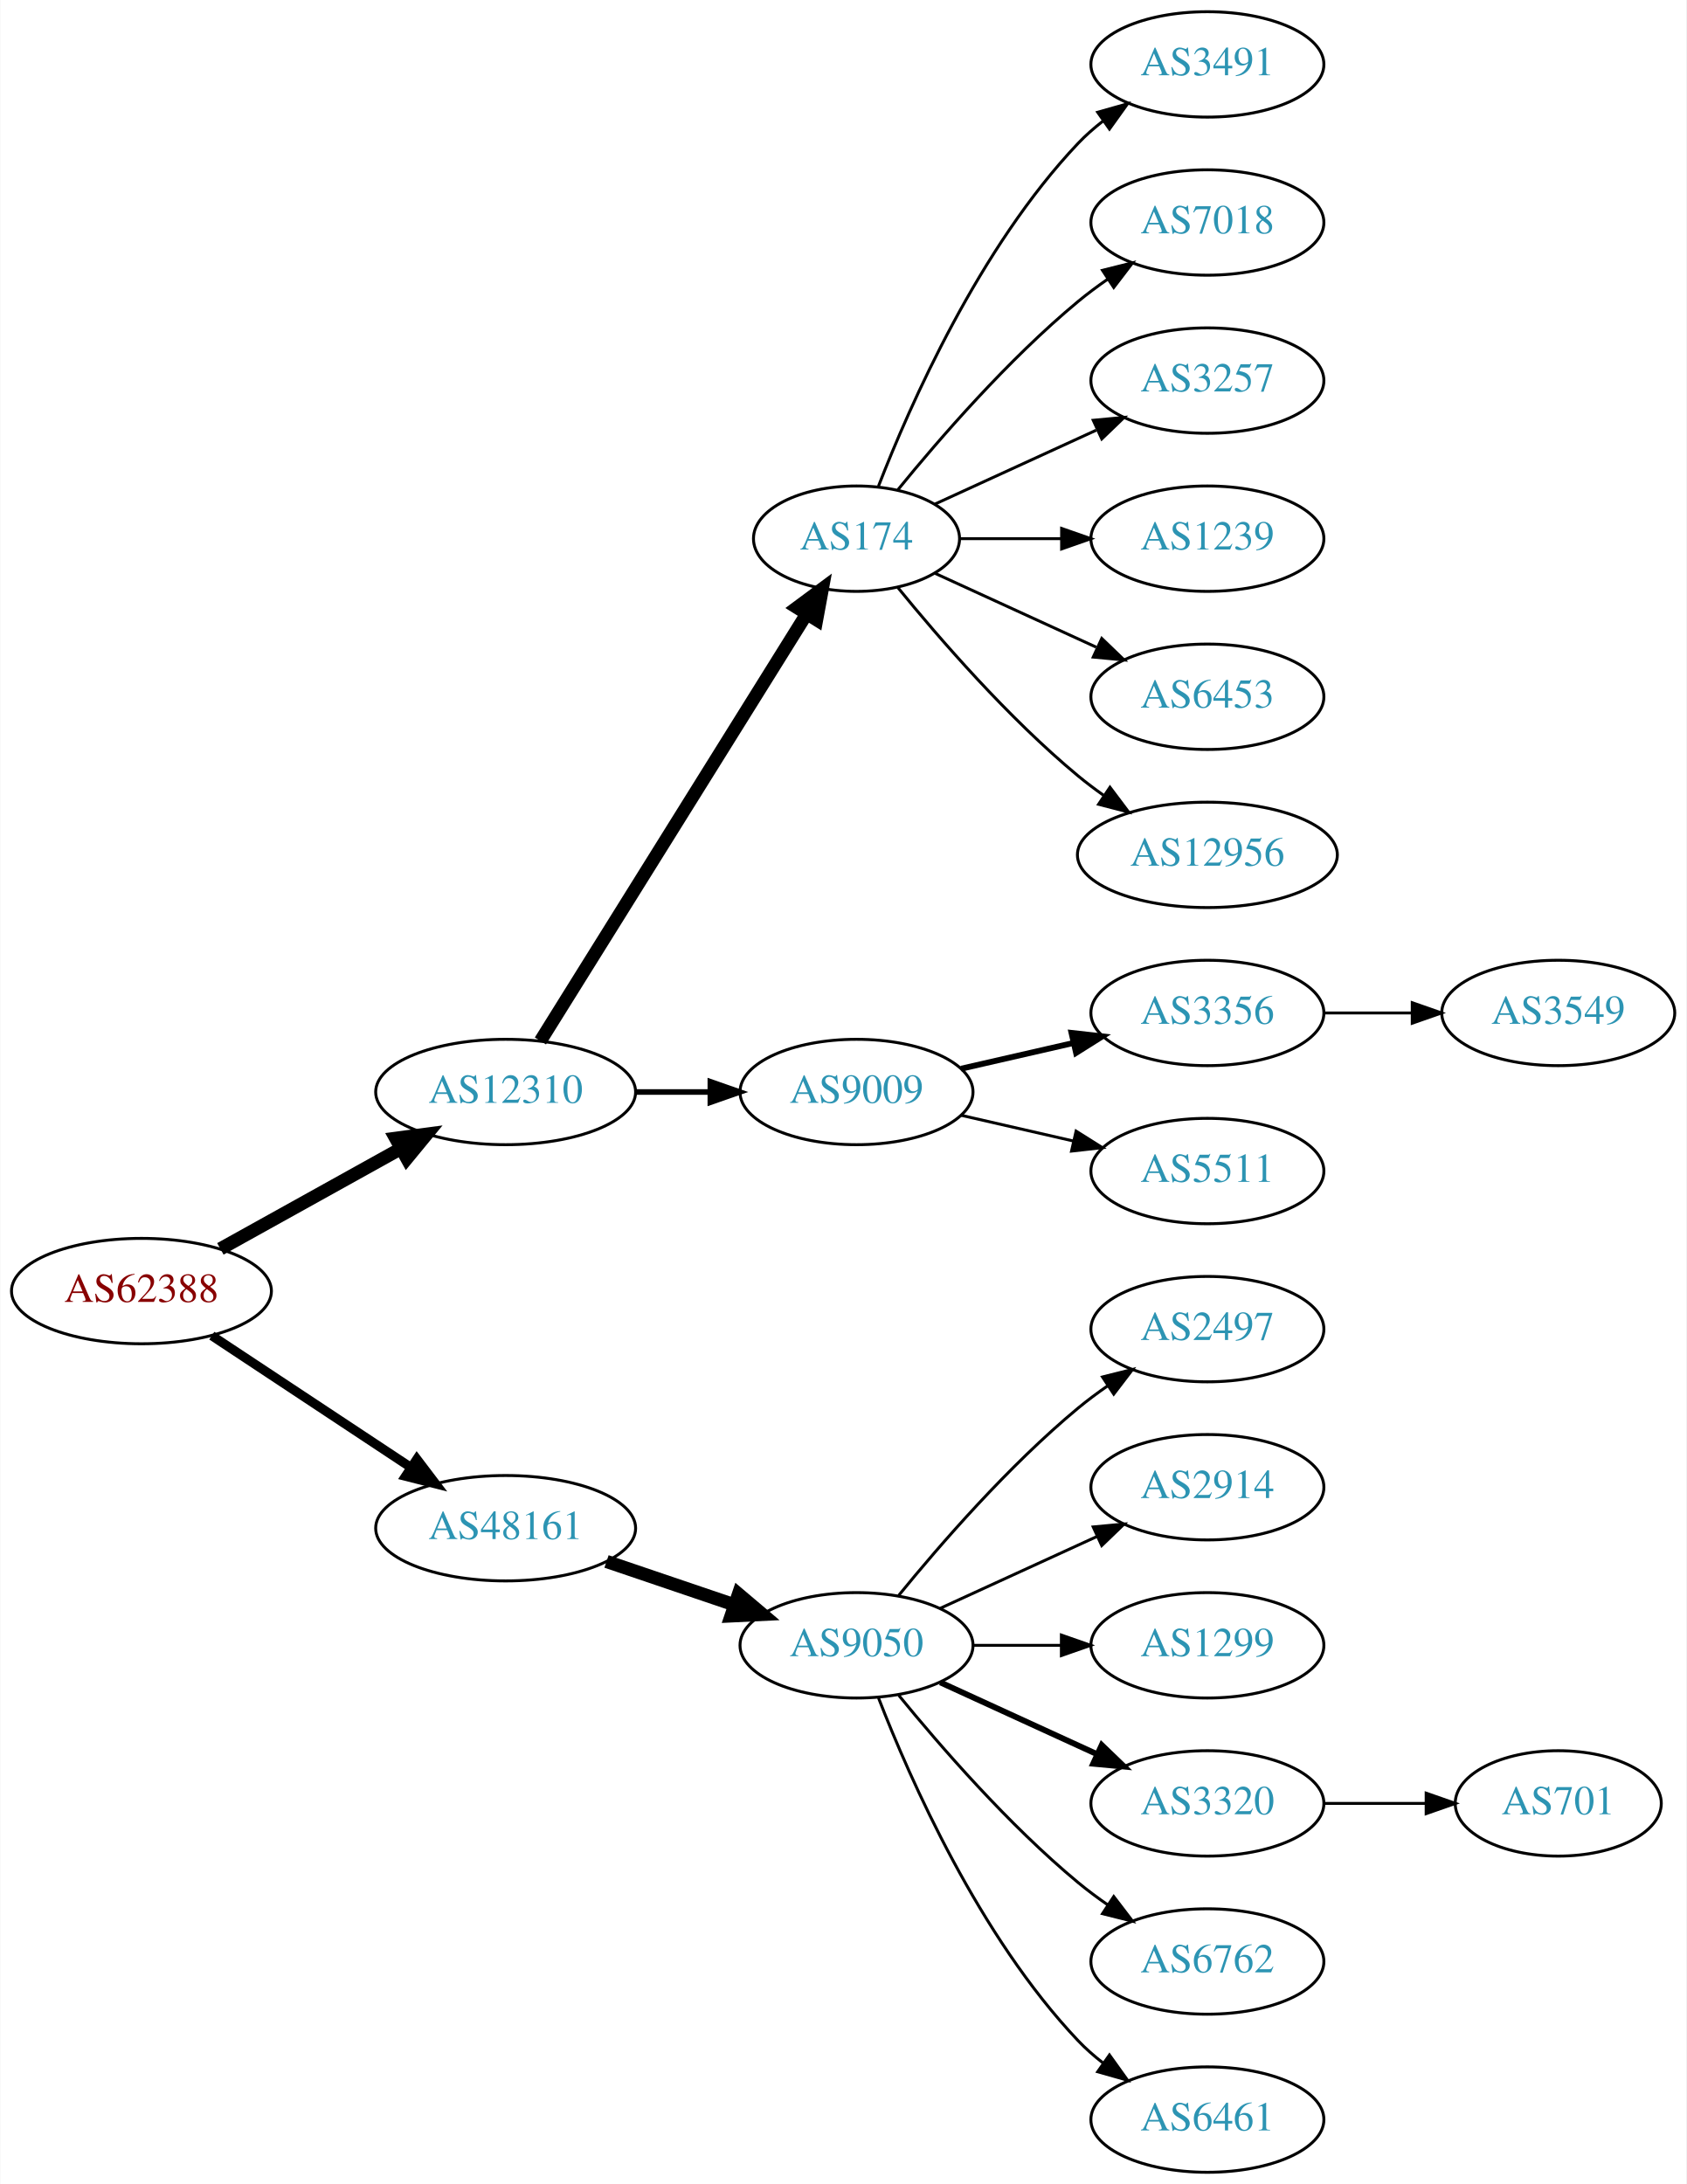
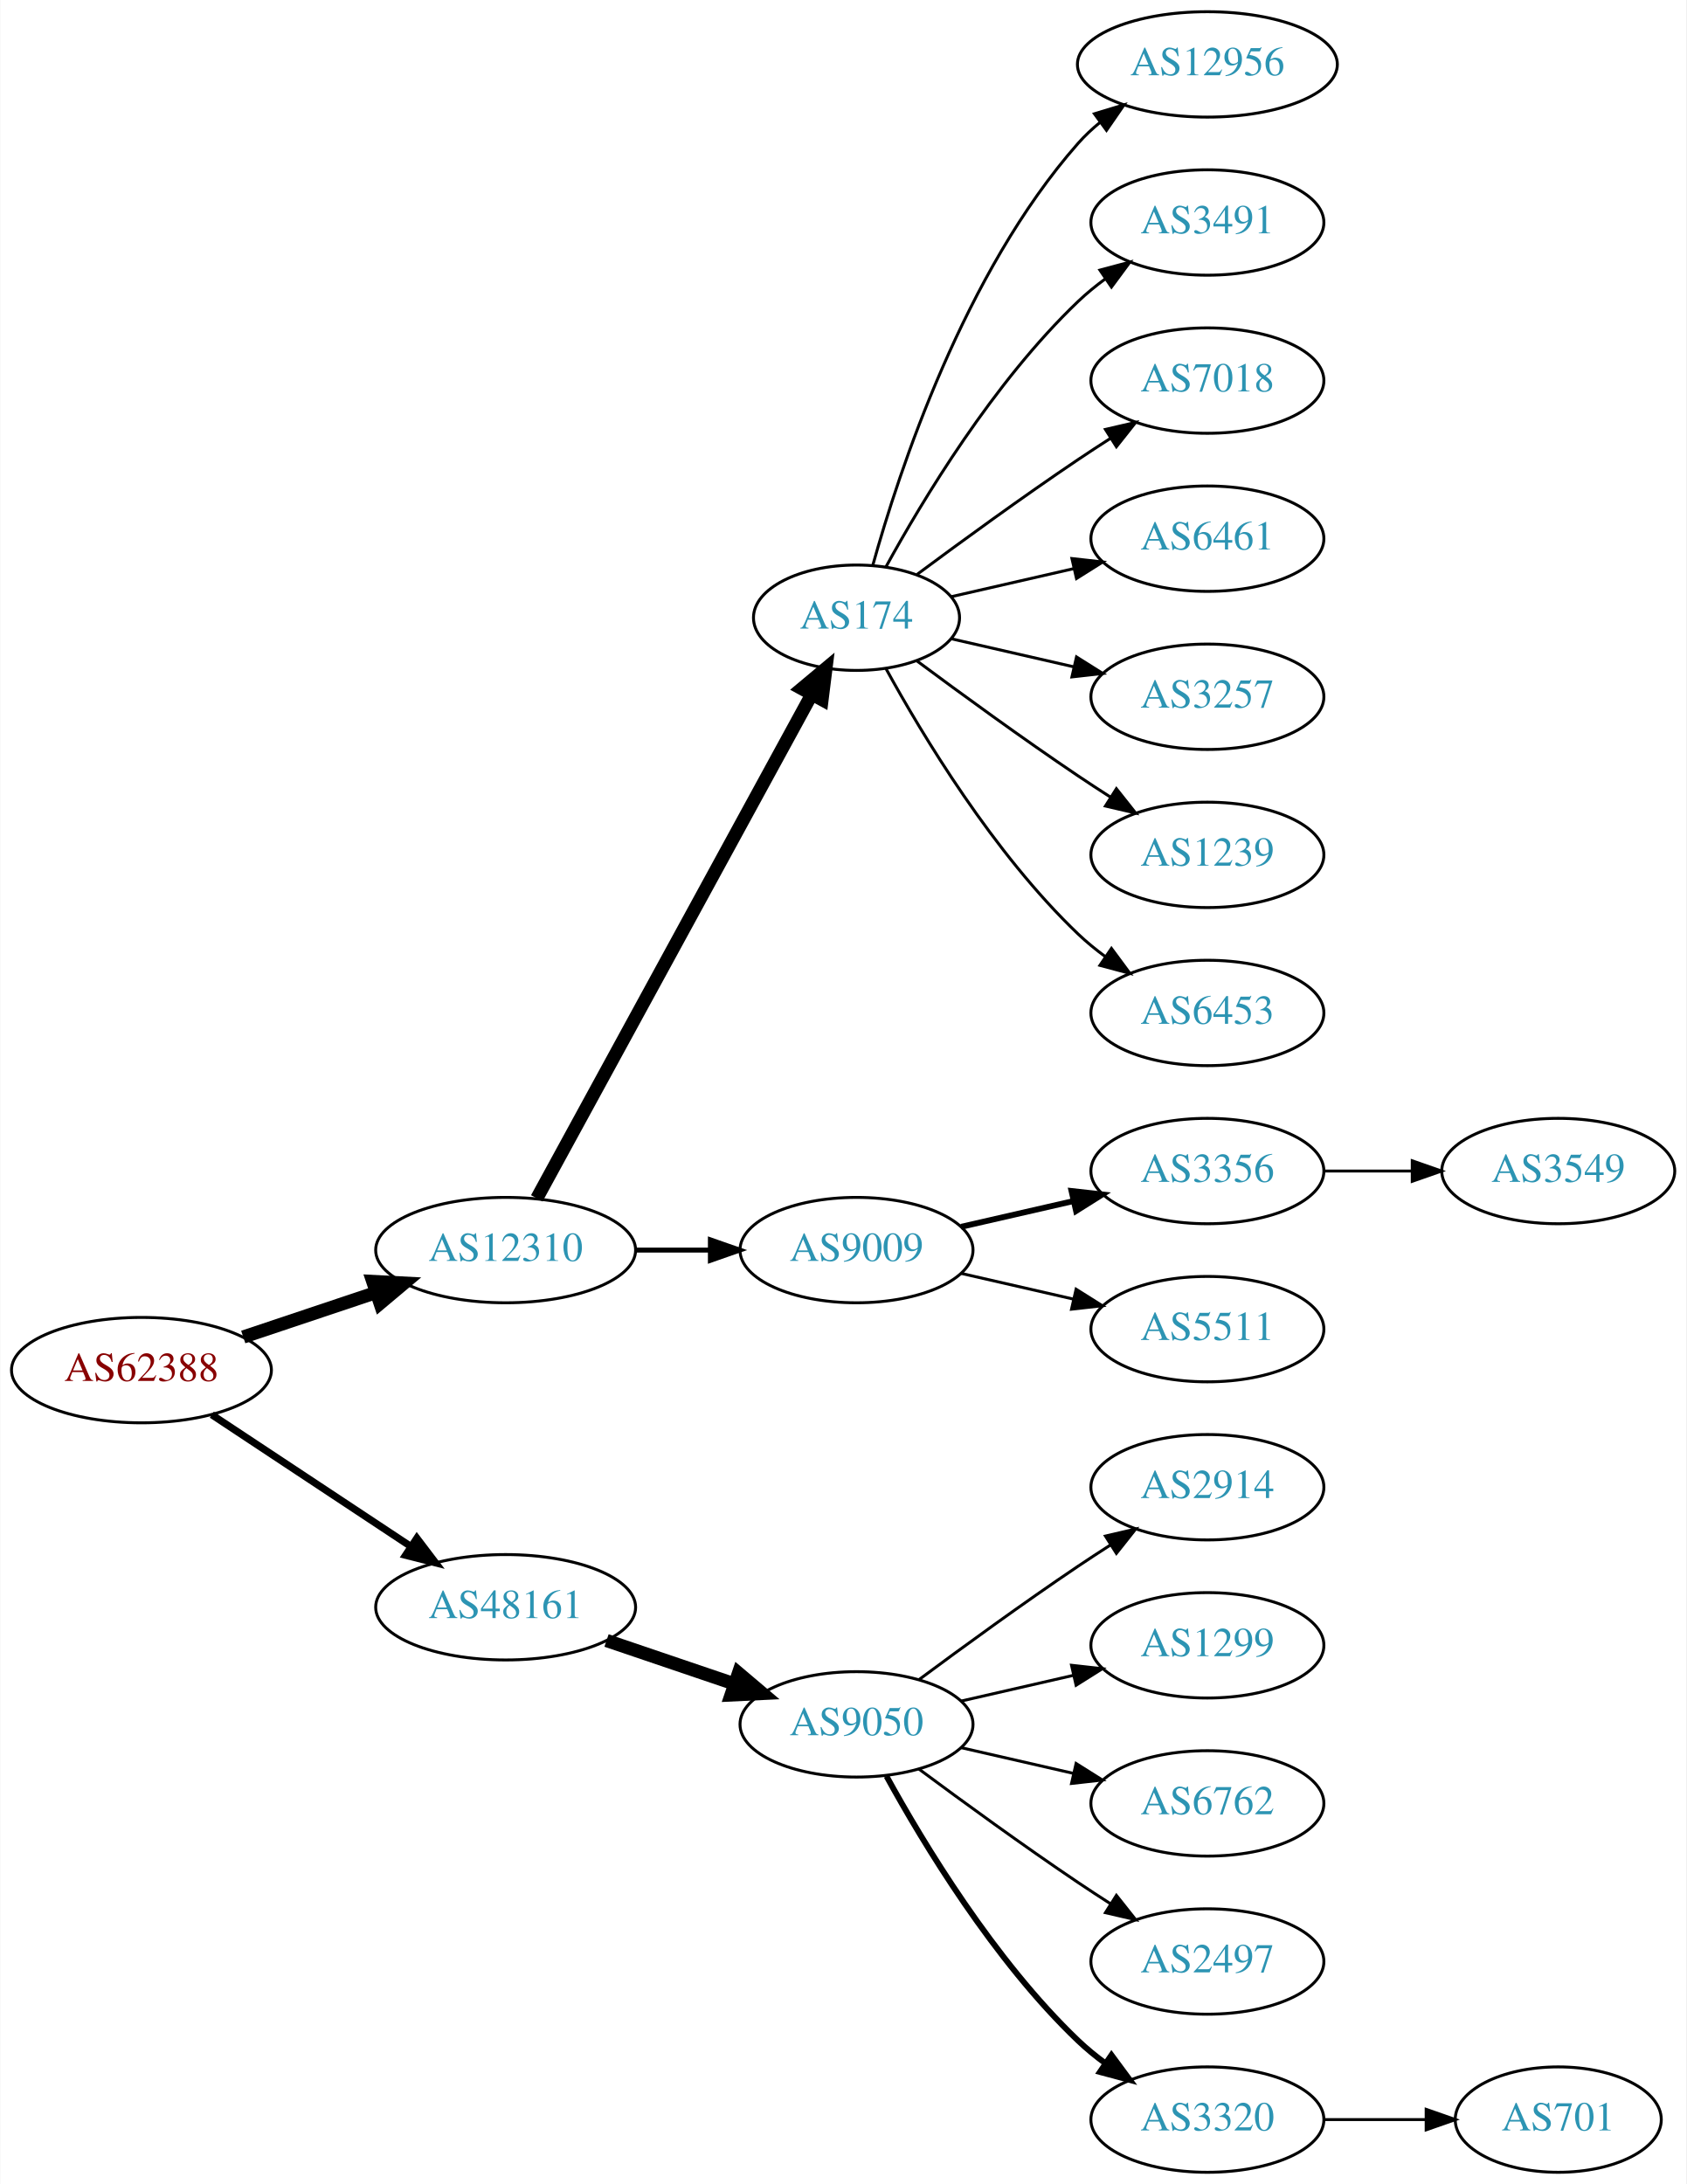
<svg xmlns="http://www.w3.org/2000/svg" xmlns:xlink="http://www.w3.org/1999/xlink" width="576pt" height="746pt" viewBox="0.00 0.00 575.76 746.00">
  <g id="graph0" class="graph" transform="scale(1 1) rotate(0) translate(4 742)">
    <polygon fill="white" stroke="none" points="-4,4 -4,-742 571.762,-742 571.762,4 -4,4" />
    <g id="node1" class="node">
      <g id="a_node1">
        <a xlink:href="/asn/62388" xlink:title="AS62388 ~ Str Drumul Fermei Nr.112 Bl.4 Ap.5 [AT]">
-           <ellipse fill="#ffffff" stroke="black" cx="44.196" cy="-301" rx="44.393" ry="18" />
-           <text text-anchor="middle" x="44.196" y="-297.3" font-family="Times,serif" font-size="14.00" fill="#880000">AS62388</text>
+           <ellipse fill="#ffffff" stroke="black" cx="44.196" cy="-274" rx="44.393" ry="18" />
+           <text text-anchor="middle" x="44.196" y="-270.3" font-family="Times,serif" font-size="14.00" fill="#880000">AS62388</text>
        </a>
      </g>
    </g>
    <g id="node2" class="node">
      <g id="a_node2">
        <a xlink:href="/asn/12310" xlink:title="AS12310 ~ Bucharest / ROMANIA [RO]">
-           <ellipse fill="#ffffff" stroke="black" cx="168.588" cy="-369" rx="44.393" ry="18" />
-           <text text-anchor="middle" x="168.588" y="-365.3" font-family="Times,serif" font-size="14.00" fill="#2c94b3">AS12310</text>
+           <ellipse fill="#ffffff" stroke="black" cx="168.588" cy="-315" rx="44.393" ry="18" />
+           <text text-anchor="middle" x="168.588" y="-311.3" font-family="Times,serif" font-size="14.00" fill="#2c94b3">AS12310</text>
        </a>
      </g>
    </g>
    <g id="edge1" class="edge">
-       <path fill="none" stroke="black" stroke-width="4.5" d="M71.152,-315.421C89.083,-325.383 113.137,-338.747 132.735,-349.636" />
-       <polygon fill="black" stroke="black" stroke-width="4.5" points="131.016,-353.185 141.669,-354.6 134.84,-346.301 131.016,-353.185" />
+       <path fill="none" stroke="black" stroke-width="4.5" d="M78.964,-285.312C93.01,-290.017 109.488,-295.537 124.399,-300.532" />
+       <polygon fill="black" stroke="black" stroke-width="4.5" points="123.197,-304.282 133.93,-303.725 125.699,-296.815 123.197,-304.282" />
    </g>
    <g id="node3" class="node">
      <g id="a_node3">
        <a xlink:href="/asn/48161" xlink:title="AS48161 ~ NG-AS [RO]">
-           <ellipse fill="#ffffff" stroke="black" cx="168.588" cy="-220" rx="44.393" ry="18" />
-           <text text-anchor="middle" x="168.588" y="-216.3" font-family="Times,serif" font-size="14.00" fill="#2c94b3">AS48161</text>
+           <ellipse fill="#ffffff" stroke="black" cx="168.588" cy="-193" rx="44.393" ry="18" />
+           <text text-anchor="middle" x="168.588" y="-189.3" font-family="Times,serif" font-size="14.00" fill="#2c94b3">AS48161</text>
        </a>
      </g>
    </g>
    <g id="edge2" class="edge">
-       <path fill="none" stroke="black" stroke-width="3.15" d="M68.217,-285.765C87.449,-273.037 115.056,-254.766 136.294,-240.711" />
-       <polygon fill="black" stroke="black" stroke-width="3.15" points="138.263,-243.605 144.67,-235.167 134.4,-237.767 138.263,-243.605" />
+       <path fill="none" stroke="black" stroke-width="2.455" d="M68.217,-258.765C87.449,-246.037 115.056,-227.766 136.294,-213.711" />
+       <polygon fill="black" stroke="black" stroke-width="2.455" points="138.263,-216.605 144.67,-208.167 134.4,-210.767 138.263,-216.605" />
    </g>
    <g id="node4" class="node">
      <g id="a_node4">
        <a xlink:href="/asn/174" xlink:title="AS174 ~ Cogent Communications [US]">
-           <ellipse fill="#ffffff" stroke="black" cx="288.431" cy="-558" rx="35.194" ry="18" />
-           <text text-anchor="middle" x="288.431" y="-554.3" font-family="Times,serif" font-size="14.00" fill="#2c94b3">AS174</text>
+           <ellipse fill="#ffffff" stroke="black" cx="288.431" cy="-531" rx="35.194" ry="18" />
+           <text text-anchor="middle" x="288.431" y="-527.3" font-family="Times,serif" font-size="14.00" fill="#2c94b3">AS174</text>
        </a>
      </g>
    </g>
    <g id="edge3" class="edge">
-       <path fill="none" stroke="black" stroke-width="4.5" d="M180.463,-386.442C201.299,-419.859 246.938,-493.057 271.321,-532.163" />
-       <polygon fill="black" stroke="black" stroke-width="4.5" points="268.12,-534.471 276.752,-540.873 274.802,-530.304 268.12,-534.471" />
+       <path fill="none" stroke="black" stroke-width="4.5" d="M179.232,-332.676C199.965,-370.679 248.868,-460.316 273.186,-504.89" />
+       <polygon fill="black" stroke="black" stroke-width="4.5" points="269.737,-506.791 277.983,-513.683 276.651,-503.019 269.737,-506.791" />
    </g>
    <g id="node5" class="node">
      <g id="a_node5">
        <a xlink:href="/asn/9009" xlink:title="AS9009 ~ M247 Ltd [GB]">
-           <ellipse fill="#ffffff" stroke="black" cx="288.431" cy="-369" rx="39.794" ry="18" />
-           <text text-anchor="middle" x="288.431" y="-365.3" font-family="Times,serif" font-size="14.00" fill="#2c94b3">AS9009</text>
+           <ellipse fill="#ffffff" stroke="black" cx="288.431" cy="-315" rx="39.794" ry="18" />
+           <text text-anchor="middle" x="288.431" y="-311.3" font-family="Times,serif" font-size="14.00" fill="#2c94b3">AS9009</text>
        </a>
      </g>
    </g>
    <g id="edge4" class="edge">
-       <path fill="none" stroke="black" stroke-width="1.929" d="M212.799,-369C221.112,-369 229.875,-369 238.357,-369" />
-       <polygon fill="black" stroke="black" stroke-width="1.929" points="238.516,-372.5 248.516,-369 238.516,-365.5 238.516,-372.5" />
+       <path fill="none" stroke="black" stroke-width="1.688" d="M212.799,-315C221.112,-315 229.875,-315 238.357,-315" />
+       <polygon fill="black" stroke="black" stroke-width="1.688" points="238.516,-318.5 248.516,-315 238.516,-311.5 238.516,-318.5" />
+     </g>
+     <g id="node16" class="node">
+       <g id="a_node16">
+         <a xlink:href="/asn/9050" xlink:title="AS9050 ~ Bucharest, Romania [RO]">
+           <ellipse fill="#ffffff" stroke="black" cx="288.431" cy="-153" rx="39.794" ry="18" />
+           <text text-anchor="middle" x="288.431" y="-149.3" font-family="Times,serif" font-size="14.00" fill="#2c94b3">AS9050</text>
+         </a>
+       </g>
+     </g>
+     <g id="edge15" class="edge">
+       <path fill="none" stroke="black" stroke-width="4.5" d="M203.042,-181.645C216.643,-177.028 232.485,-171.651 246.746,-166.81" />
+       <polygon fill="black" stroke="black" stroke-width="4.5" points="248.116,-170.503 256.32,-163.56 245.585,-163.046 248.116,-170.503" />
+     </g>
+     <g id="node6" class="node">
+       <g id="a_node6">
+         <a xlink:href="/asn/12956" xlink:title="AS12956 ~ TELXIUS [ES]">
+           <ellipse fill="#ffffff" stroke="black" cx="408.273" cy="-720" rx="44.393" ry="18" />
+           <text text-anchor="middle" x="408.273" y="-716.3" font-family="Times,serif" font-size="14.00" fill="#2c94b3">AS12956</text>
+         </a>
+       </g>
+     </g>
+     <g id="edge5" class="edge">
+       <path fill="none" stroke="black" d="M294.004,-548.946C302.909,-580.995 325.194,-648.842 364.077,-693 366.368,-695.601 368.969,-698.038 371.732,-700.301" />
+       <polygon fill="black" stroke="black" points="369.685,-703.14 379.826,-706.208 373.811,-697.485 369.685,-703.14" />
+     </g>
+     <g id="node7" class="node">
+       <g id="a_node7">
+         <a xlink:href="/asn/3491" xlink:title="AS3491 ~ PCCW Global, Inc. [US]">
+           <ellipse fill="#ffffff" stroke="black" cx="408.273" cy="-666" rx="39.794" ry="18" />
+           <text text-anchor="middle" x="408.273" y="-662.3" font-family="Times,serif" font-size="14.00" fill="#2c94b3">AS3491</text>
+         </a>
+       </g>
+     </g>
+     <g id="edge6" class="edge">
+       <path fill="none" stroke="black" d="M298.457,-548.321C310.94,-571.1 335.23,-611.453 364.077,-639 366.946,-641.739 370.134,-644.347 373.443,-646.785" />
+       <polygon fill="black" stroke="black" points="371.567,-649.742 381.803,-652.477 375.507,-643.956 371.567,-649.742" />
+     </g>
+     <g id="node8" class="node">
+       <g id="a_node8">
+         <a xlink:href="/asn/7018" xlink:title="AS7018 ~ AT&amp;T Services, Inc. [US]">
+           <ellipse fill="#ffffff" stroke="black" cx="408.273" cy="-612" rx="39.794" ry="18" />
+           <text text-anchor="middle" x="408.273" y="-608.3" font-family="Times,serif" font-size="14.00" fill="#2c94b3">AS7018</text>
+         </a>
+       </g>
+     </g>
+     <g id="edge7" class="edge">
+       <path fill="none" stroke="black" d="M309.132,-545.81C324.035,-556.875 345.103,-572.228 364.077,-585 367.626,-587.389 371.377,-589.839 375.125,-592.242" />
+       <polygon fill="black" stroke="black" points="373.451,-595.325 383.774,-597.712 377.193,-589.409 373.451,-595.325" />
+     </g>
+     <g id="node9" class="node">
+       <g id="a_node9">
+         <a xlink:href="/asn/6461" xlink:title="AS6461 ~ Zayo Bandwidth [US]">
+           <ellipse fill="#ffffff" stroke="black" cx="408.273" cy="-558" rx="39.794" ry="18" />
+           <text text-anchor="middle" x="408.273" y="-554.3" font-family="Times,serif" font-size="14.00" fill="#2c94b3">AS6461</text>
+         </a>
+       </g>
+     </g>
+     <g id="edge8" class="edge">
+       <path fill="none" stroke="black" d="M320.701,-538.165C333.54,-541.106 348.645,-544.567 362.612,-547.767" />
+       <polygon fill="black" stroke="black" points="362.004,-551.219 372.533,-550.04 363.567,-544.395 362.004,-551.219" />
+     </g>
+     <g id="node10" class="node">
+       <g id="a_node10">
+         <a xlink:href="/asn/3257" xlink:title="AS3257 ~ GTT [DE]">
+           <ellipse fill="#ffffff" stroke="black" cx="408.273" cy="-504" rx="39.794" ry="18" />
+           <text text-anchor="middle" x="408.273" y="-500.3" font-family="Times,serif" font-size="14.00" fill="#2c94b3">AS3257</text>
+         </a>
+       </g>
+     </g>
+     <g id="edge9" class="edge">
+       <path fill="none" stroke="black" d="M320.701,-523.835C333.54,-520.894 348.645,-517.433 362.612,-514.233" />
+       <polygon fill="black" stroke="black" points="363.567,-517.605 372.533,-511.96 362.004,-510.781 363.567,-517.605" />
+     </g>
+     <g id="node11" class="node">
+       <g id="a_node11">
+         <a xlink:href="/asn/1239" xlink:title="AS1239 ~ Sprint [US]">
+           <ellipse fill="#ffffff" stroke="black" cx="408.273" cy="-450" rx="39.794" ry="18" />
+           <text text-anchor="middle" x="408.273" y="-446.3" font-family="Times,serif" font-size="14.00" fill="#2c94b3">AS1239</text>
+         </a>
+       </g>
+     </g>
+     <g id="edge10" class="edge">
+       <path fill="none" stroke="black" d="M309.132,-516.19C324.035,-505.125 345.103,-489.772 364.077,-477 367.626,-474.611 371.377,-472.161 375.125,-469.758" />
+       <polygon fill="black" stroke="black" points="377.193,-472.591 383.774,-464.288 373.451,-466.675 377.193,-472.591" />
+     </g>
+     <g id="node12" class="node">
+       <g id="a_node12">
+         <a xlink:href="/asn/6453" xlink:title="AS6453 ~ TATA COMMUNICATIONS (AMERICA) INC [US]">
+           <ellipse fill="#ffffff" stroke="black" cx="408.273" cy="-396" rx="39.794" ry="18" />
+           <text text-anchor="middle" x="408.273" y="-392.3" font-family="Times,serif" font-size="14.00" fill="#2c94b3">AS6453</text>
+         </a>
+       </g>
+     </g>
+     <g id="edge11" class="edge">
+       <path fill="none" stroke="black" d="M298.457,-513.679C310.94,-490.9 335.23,-450.547 364.077,-423 366.946,-420.261 370.134,-417.653 373.443,-415.215" />
+       <polygon fill="black" stroke="black" points="375.507,-418.044 381.803,-409.523 371.567,-412.258 375.507,-418.044" />
+     </g>
+     <g id="node13" class="node">
+       <g id="a_node13">
+         <a xlink:href="/asn/3356" xlink:title="AS3356 ~ Level 3 Parent, LLC [US]">
+           <ellipse fill="#ffffff" stroke="black" cx="408.273" cy="-342" rx="39.794" ry="18" />
+           <text text-anchor="middle" x="408.273" y="-338.3" font-family="Times,serif" font-size="14.00" fill="#2c94b3">AS3356</text>
+         </a>
+       </g>
+     </g>
+     <g id="edge12" class="edge">
+       <path fill="none" stroke="black" stroke-width="2" d="M324.15,-322.955C336.15,-325.704 349.771,-328.825 362.463,-331.733" />
+       <polygon fill="black" stroke="black" stroke-width="2" points="361.866,-335.187 372.395,-334.009 363.429,-328.364 361.866,-335.187" />
+     </g>
+     <g id="node14" class="node">
+       <g id="a_node14">
+         <a xlink:href="/asn/5511" xlink:title="AS5511 ~ Orange S.A. [FR]">
+           <ellipse fill="#ffffff" stroke="black" cx="408.273" cy="-288" rx="39.794" ry="18" />
+           <text text-anchor="middle" x="408.273" y="-284.3" font-family="Times,serif" font-size="14.00" fill="#2c94b3">AS5511</text>
+         </a>
+       </g>
+     </g>
+     <g id="edge13" class="edge">
+       <path fill="none" stroke="black" d="M324.15,-307.045C336.15,-304.296 349.771,-301.175 362.463,-298.267" />
+       <polygon fill="black" stroke="black" points="363.429,-301.636 372.395,-295.991 361.866,-294.813 363.429,-301.636" />
    </g>
    <g id="node15" class="node">
      <g id="a_node15">
-         <a xlink:href="/asn/9050" xlink:title="AS9050 ~ Bucharest, Romania [RO]">
-           <ellipse fill="#ffffff" stroke="black" cx="288.431" cy="-180" rx="39.794" ry="18" />
-           <text text-anchor="middle" x="288.431" y="-176.3" font-family="Times,serif" font-size="14.00" fill="#2c94b3">AS9050</text>
+         <a xlink:href="/asn/3549" xlink:title="AS3549 ~ Level 3 Parent, LLC [US]">
+           <ellipse fill="#ffffff" stroke="black" cx="528.116" cy="-342" rx="39.794" ry="18" />
+           <text text-anchor="middle" x="528.116" y="-338.3" font-family="Times,serif" font-size="14.00" fill="#2c94b3">AS3549</text>
        </a>
      </g>
    </g>
    <g id="edge14" class="edge">
-       <path fill="none" stroke="black" stroke-width="4.5" d="M203.042,-208.645C216.643,-204.028 232.485,-198.651 246.746,-193.81" />
-       <polygon fill="black" stroke="black" stroke-width="4.5" points="248.116,-197.503 256.32,-190.56 245.585,-190.046 248.116,-197.503" />
-     </g>
-     <g id="node6" class="node">
-       <g id="a_node6">
-         <a xlink:href="/asn/3491" xlink:title="AS3491 ~ PCCW Global, Inc. [US]">
-           <ellipse fill="#ffffff" stroke="black" cx="408.273" cy="-720" rx="39.794" ry="18" />
-           <text text-anchor="middle" x="408.273" y="-716.3" font-family="Times,serif" font-size="14.00" fill="#2c94b3">AS3491</text>
-         </a>
-       </g>
-     </g>
-     <g id="edge5" class="edge">
-       <path fill="none" stroke="black" d="M295.954,-575.994C306.704,-603.728 330.362,-657.429 364.077,-693 366.663,-695.728 369.581,-698.294 372.649,-700.677" />
-       <polygon fill="black" stroke="black" points="370.803,-703.658 380.997,-706.543 374.827,-697.93 370.803,-703.658" />
-     </g>
-     <g id="node7" class="node">
-       <g id="a_node7">
-         <a xlink:href="/asn/7018" xlink:title="AS7018 ~ AT&amp;T Services, Inc. [US]">
-           <ellipse fill="#ffffff" stroke="black" cx="408.273" cy="-666" rx="39.794" ry="18" />
-           <text text-anchor="middle" x="408.273" y="-662.3" font-family="Times,serif" font-size="14.00" fill="#2c94b3">AS7018</text>
-         </a>
-       </g>
-     </g>
-     <g id="edge6" class="edge">
-       <path fill="none" stroke="black" d="M302.588,-574.743C316.674,-592.039 340.232,-619.223 364.077,-639 367.294,-641.668 370.794,-644.27 374.365,-646.741" />
-       <polygon fill="black" stroke="black" points="372.442,-649.666 382.721,-652.236 376.288,-643.817 372.442,-649.666" />
-     </g>
-     <g id="node8" class="node">
-       <g id="a_node8">
-         <a xlink:href="/asn/3257" xlink:title="AS3257 ~ GTT [DE]">
-           <ellipse fill="#ffffff" stroke="black" cx="408.273" cy="-612" rx="39.794" ry="18" />
-           <text text-anchor="middle" x="408.273" y="-608.3" font-family="Times,serif" font-size="14.00" fill="#2c94b3">AS3257</text>
-         </a>
-       </g>
-     </g>
-     <g id="edge7" class="edge">
-       <path fill="none" stroke="black" d="M315.292,-569.851C331.413,-577.238 352.415,-586.862 370.28,-595.048" />
-       <polygon fill="black" stroke="black" points="369.282,-598.441 379.832,-599.425 372.199,-592.077 369.282,-598.441" />
-     </g>
-     <g id="node9" class="node">
-       <g id="a_node9">
-         <a xlink:href="/asn/1239" xlink:title="AS1239 ~ Sprint [US]">
-           <ellipse fill="#ffffff" stroke="black" cx="408.273" cy="-558" rx="39.794" ry="18" />
-           <text text-anchor="middle" x="408.273" y="-554.3" font-family="Times,serif" font-size="14.00" fill="#2c94b3">AS1239</text>
-         </a>
-       </g>
-     </g>
-     <g id="edge8" class="edge">
-       <path fill="none" stroke="black" d="M323.833,-558C334.657,-558 346.824,-558 358.451,-558" />
-       <polygon fill="black" stroke="black" points="358.482,-561.5 368.482,-558 358.482,-554.5 358.482,-561.5" />
-     </g>
-     <g id="node10" class="node">
-       <g id="a_node10">
-         <a xlink:href="/asn/6453" xlink:title="AS6453 ~ TATA COMMUNICATIONS (AMERICA) INC [US]">
-           <ellipse fill="#ffffff" stroke="black" cx="408.273" cy="-504" rx="39.794" ry="18" />
-           <text text-anchor="middle" x="408.273" y="-500.3" font-family="Times,serif" font-size="14.00" fill="#2c94b3">AS6453</text>
-         </a>
-       </g>
-     </g>
-     <g id="edge9" class="edge">
-       <path fill="none" stroke="black" d="M315.292,-546.149C331.413,-538.762 352.415,-529.138 370.28,-520.952" />
-       <polygon fill="black" stroke="black" points="372.199,-523.923 379.832,-516.575 369.282,-517.559 372.199,-523.923" />
-     </g>
-     <g id="node11" class="node">
-       <g id="a_node11">
-         <a xlink:href="/asn/12956" xlink:title="AS12956 ~ TELXIUS [ES]">
-           <ellipse fill="#ffffff" stroke="black" cx="408.273" cy="-450" rx="44.393" ry="18" />
-           <text text-anchor="middle" x="408.273" y="-446.3" font-family="Times,serif" font-size="14.00" fill="#2c94b3">AS12956</text>
-         </a>
-       </g>
-     </g>
-     <g id="edge10" class="edge">
-       <path fill="none" stroke="black" d="M302.588,-541.257C316.674,-523.961 340.232,-496.777 364.077,-477 366.815,-474.729 369.759,-472.506 372.776,-470.37" />
-       <polygon fill="black" stroke="black" points="375.002,-473.092 381.365,-464.621 371.108,-467.275 375.002,-473.092" />
-     </g>
-     <g id="node12" class="node">
-       <g id="a_node12">
-         <a xlink:href="/asn/3356" xlink:title="AS3356 ~ Level 3 Parent, LLC [US]">
-           <ellipse fill="#ffffff" stroke="black" cx="408.273" cy="-396" rx="39.794" ry="18" />
-           <text text-anchor="middle" x="408.273" y="-392.3" font-family="Times,serif" font-size="14.00" fill="#2c94b3">AS3356</text>
-         </a>
-       </g>
-     </g>
-     <g id="edge11" class="edge">
-       <path fill="none" stroke="black" stroke-width="2" d="M324.15,-376.955C336.15,-379.704 349.771,-382.825 362.463,-385.733" />
-       <polygon fill="black" stroke="black" stroke-width="2" points="361.866,-389.187 372.395,-388.009 363.429,-382.364 361.866,-389.187" />
-     </g>
-     <g id="node13" class="node">
-       <g id="a_node13">
-         <a xlink:href="/asn/5511" xlink:title="AS5511 ~ Orange S.A. [FR]">
-           <ellipse fill="#ffffff" stroke="black" cx="408.273" cy="-342" rx="39.794" ry="18" />
-           <text text-anchor="middle" x="408.273" y="-338.3" font-family="Times,serif" font-size="14.00" fill="#2c94b3">AS5511</text>
-         </a>
-       </g>
-     </g>
-     <g id="edge12" class="edge">
-       <path fill="none" stroke="black" d="M324.15,-361.045C336.15,-358.296 349.771,-355.175 362.463,-352.267" />
-       <polygon fill="black" stroke="black" points="363.429,-355.636 372.395,-349.991 361.866,-348.813 363.429,-355.636" />
-     </g>
-     <g id="node14" class="node">
-       <g id="a_node14">
-         <a xlink:href="/asn/3549" xlink:title="AS3549 ~ Level 3 Parent, LLC [US]">
-           <ellipse fill="#ffffff" stroke="black" cx="528.116" cy="-396" rx="39.794" ry="18" />
-           <text text-anchor="middle" x="528.116" y="-392.3" font-family="Times,serif" font-size="14.00" fill="#2c94b3">AS3549</text>
-         </a>
-       </g>
-     </g>
-     <g id="edge13" class="edge">
-       <path fill="none" stroke="black" d="M448.186,-396C457.739,-396 468.089,-396 478.052,-396" />
-       <polygon fill="black" stroke="black" points="478.244,-399.5 488.244,-396 478.244,-392.5 478.244,-399.5" />
-     </g>
-     <g id="node16" class="node">
-       <g id="a_node16">
-         <a xlink:href="/asn/2497" xlink:title="AS2497 ~ Internet Initiative Japan Inc. [JP]">
-           <ellipse fill="#ffffff" stroke="black" cx="408.273" cy="-288" rx="39.794" ry="18" />
-           <text text-anchor="middle" x="408.273" y="-284.3" font-family="Times,serif" font-size="14.00" fill="#2c94b3">AS2497</text>
-         </a>
-       </g>
-     </g>
-     <g id="edge15" class="edge">
-       <path fill="none" stroke="black" d="M302.85,-197.065C316.964,-214.375 340.379,-241.345 364.077,-261 367.294,-263.668 370.794,-266.27 374.365,-268.741" />
-       <polygon fill="black" stroke="black" points="372.442,-271.666 382.721,-274.236 376.288,-265.817 372.442,-271.666" />
+       <path fill="none" stroke="black" d="M448.186,-342C457.739,-342 468.089,-342 478.052,-342" />
+       <polygon fill="black" stroke="black" points="478.244,-345.5 488.244,-342 478.244,-338.5 478.244,-345.5" />
    </g>
    <g id="node17" class="node">
      <g id="a_node17">
        <a xlink:href="/asn/2914" xlink:title="AS2914 ~ NTT America, Inc. [US]">
          <ellipse fill="#ffffff" stroke="black" cx="408.273" cy="-234" rx="39.794" ry="18" />
          <text text-anchor="middle" x="408.273" y="-230.3" font-family="Times,serif" font-size="14.00" fill="#2c94b3">AS2914</text>
        </a>
      </g>
    </g>
    <g id="edge16" class="edge">
-       <path fill="none" stroke="black" d="M317.06,-192.661C333.017,-199.973 353.287,-209.261 370.57,-217.181" />
-       <polygon fill="black" stroke="black" points="369.269,-220.435 379.818,-221.419 372.185,-214.071 369.269,-220.435" />
+       <path fill="none" stroke="black" d="M309.761,-168.277C324.623,-179.304 345.368,-194.407 364.077,-207 367.626,-209.389 371.377,-211.839 375.125,-214.242" />
+       <polygon fill="black" stroke="black" points="373.451,-217.325 383.774,-219.712 377.193,-211.409 373.451,-217.325" />
    </g>
    <g id="node18" class="node">
      <g id="a_node18">
        <a xlink:href="/asn/1299" xlink:title="AS1299 ~ Telia Carrier [EU]">
          <ellipse fill="#ffffff" stroke="black" cx="408.273" cy="-180" rx="39.794" ry="18" />
          <text text-anchor="middle" x="408.273" y="-176.3" font-family="Times,serif" font-size="14.00" fill="#2c94b3">AS1299</text>
        </a>
      </g>
    </g>
    <g id="edge17" class="edge">
-       <path fill="none" stroke="black" d="M328.343,-180C337.897,-180 348.246,-180 358.209,-180" />
-       <polygon fill="black" stroke="black" points="358.402,-183.5 368.402,-180 358.402,-176.5 358.402,-183.5" />
+       <path fill="none" stroke="black" d="M324.15,-160.955C336.15,-163.704 349.771,-166.825 362.463,-169.733" />
+       <polygon fill="black" stroke="black" points="361.866,-173.187 372.395,-172.009 363.429,-166.364 361.866,-173.187" />
    </g>
    <g id="node19" class="node">
      <g id="a_node19">
-         <a xlink:href="/asn/3320" xlink:title="AS3320 ~ DTAG [DE]">
+         <a xlink:href="/asn/6762" xlink:title="AS6762 ~ TELECOM ITALIA SPARKLE S.p.A. [IT]">
          <ellipse fill="#ffffff" stroke="black" cx="408.273" cy="-126" rx="39.794" ry="18" />
-           <text text-anchor="middle" x="408.273" y="-122.3" font-family="Times,serif" font-size="14.00" fill="#2c94b3">AS3320</text>
+           <text text-anchor="middle" x="408.273" y="-122.3" font-family="Times,serif" font-size="14.00" fill="#2c94b3">AS6762</text>
        </a>
      </g>
    </g>
    <g id="edge18" class="edge">
-       <path fill="none" stroke="black" stroke-width="2" d="M317.06,-167.339C333.017,-160.027 353.287,-150.739 370.57,-142.819" />
-       <polygon fill="black" stroke="black" stroke-width="2" points="372.185,-145.929 379.818,-138.581 369.269,-139.565 372.185,-145.929" />
+       <path fill="none" stroke="black" d="M324.15,-145.045C336.15,-142.296 349.771,-139.175 362.463,-136.267" />
+       <polygon fill="black" stroke="black" points="363.429,-139.636 372.395,-133.991 361.866,-132.813 363.429,-139.636" />
    </g>
    <g id="node20" class="node">
      <g id="a_node20">
-         <a xlink:href="/asn/6762" xlink:title="AS6762 ~ TELECOM ITALIA SPARKLE S.p.A. [IT]">
+         <a xlink:href="/asn/2497" xlink:title="AS2497 ~ Internet Initiative Japan Inc. [JP]">
          <ellipse fill="#ffffff" stroke="black" cx="408.273" cy="-72" rx="39.794" ry="18" />
-           <text text-anchor="middle" x="408.273" y="-68.3" font-family="Times,serif" font-size="14.00" fill="#2c94b3">AS6762</text>
+           <text text-anchor="middle" x="408.273" y="-68.3" font-family="Times,serif" font-size="14.00" fill="#2c94b3">AS2497</text>
        </a>
      </g>
    </g>
    <g id="edge19" class="edge">
-       <path fill="none" stroke="black" d="M302.85,-162.935C316.964,-145.625 340.379,-118.655 364.077,-99 367.294,-96.332 370.794,-93.73 374.365,-91.259" />
-       <polygon fill="black" stroke="black" points="376.288,-94.183 382.721,-85.764 372.442,-88.334 376.288,-94.183" />
+       <path fill="none" stroke="black" d="M309.761,-137.723C324.623,-126.696 345.368,-111.593 364.077,-99 367.626,-96.611 371.377,-94.161 375.125,-91.758" />
+       <polygon fill="black" stroke="black" points="377.193,-94.591 383.774,-86.288 373.451,-88.675 377.193,-94.591" />
    </g>
    <g id="node21" class="node">
      <g id="a_node21">
-         <a xlink:href="/asn/6461" xlink:title="AS6461 ~ Zayo Bandwidth [US]">
+         <a xlink:href="/asn/3320" xlink:title="AS3320 ~ DTAG [DE]">
          <ellipse fill="#ffffff" stroke="black" cx="408.273" cy="-18" rx="39.794" ry="18" />
-           <text text-anchor="middle" x="408.273" y="-14.3" font-family="Times,serif" font-size="14.00" fill="#2c94b3">AS6461</text>
+           <text text-anchor="middle" x="408.273" y="-14.3" font-family="Times,serif" font-size="14.00" fill="#2c94b3">AS3320</text>
        </a>
      </g>
    </g>
    <g id="edge20" class="edge">
-       <path fill="none" stroke="black" d="M295.954,-162.006C306.704,-134.272 330.362,-80.571 364.077,-45 366.663,-42.272 369.581,-39.706 372.649,-37.323" />
-       <polygon fill="black" stroke="black" points="374.827,-40.069 380.997,-31.457 370.803,-34.342 374.827,-40.069" />
+       <path fill="none" stroke="black" stroke-width="2" d="M298.672,-135.287C311.218,-112.439 335.394,-72.389 364.077,-45 366.946,-42.261 370.134,-39.653 373.443,-37.215" />
+       <polygon fill="black" stroke="black" stroke-width="2" points="375.507,-40.044 381.803,-31.523 371.567,-34.258 375.507,-40.044" />
    </g>
    <g id="node22" class="node">
      <g id="a_node22">
        <a xlink:href="/asn/701" xlink:title="AS701 ~ UUNET [US]">
-           <ellipse fill="#ffffff" stroke="black" cx="528.116" cy="-126" rx="35.194" ry="18" />
-           <text text-anchor="middle" x="528.116" y="-122.3" font-family="Times,serif" font-size="14.00" fill="#2c94b3">AS701</text>
+           <ellipse fill="#ffffff" stroke="black" cx="528.116" cy="-18" rx="35.194" ry="18" />
+           <text text-anchor="middle" x="528.116" y="-14.3" font-family="Times,serif" font-size="14.00" fill="#2c94b3">AS701</text>
        </a>
      </g>
    </g>
    <g id="edge21" class="edge">
-       <path fill="none" stroke="black" d="M448.186,-126C459.273,-126 471.432,-126 482.815,-126" />
-       <polygon fill="black" stroke="black" points="482.996,-129.5 492.996,-126 482.996,-122.5 482.996,-129.5" />
+       <path fill="none" stroke="black" d="M448.186,-18C459.273,-18 471.432,-18 482.815,-18" />
+       <polygon fill="black" stroke="black" points="482.996,-21.5 492.996,-18 482.996,-14.5 482.996,-21.5" />
    </g>
  </g>
</svg>
